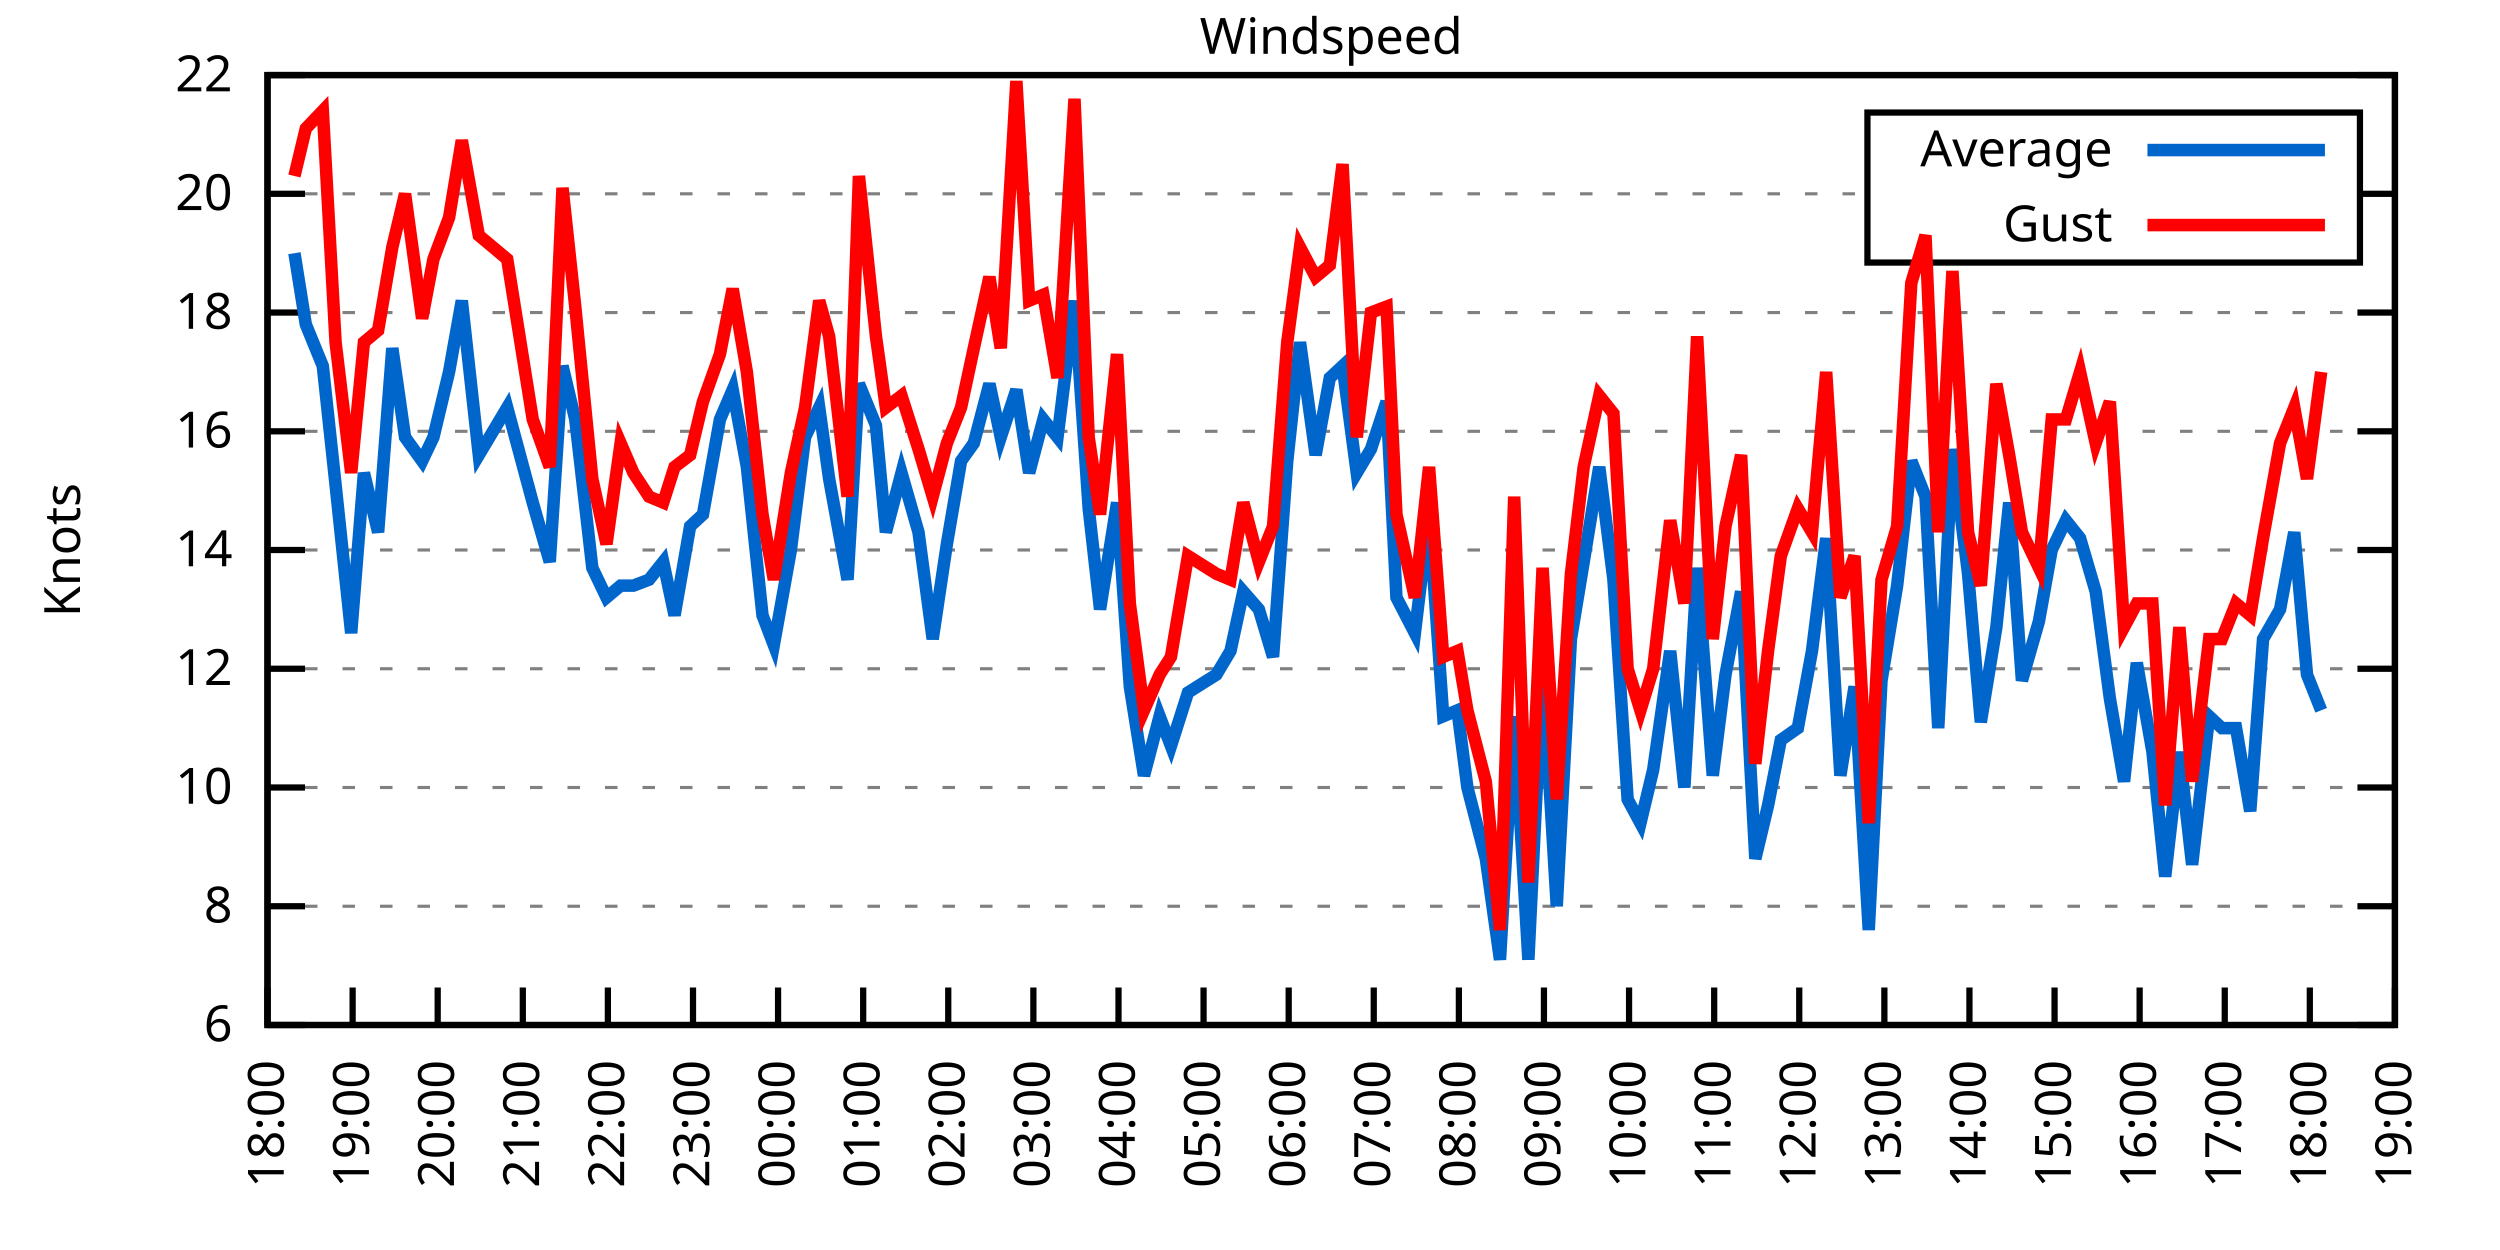
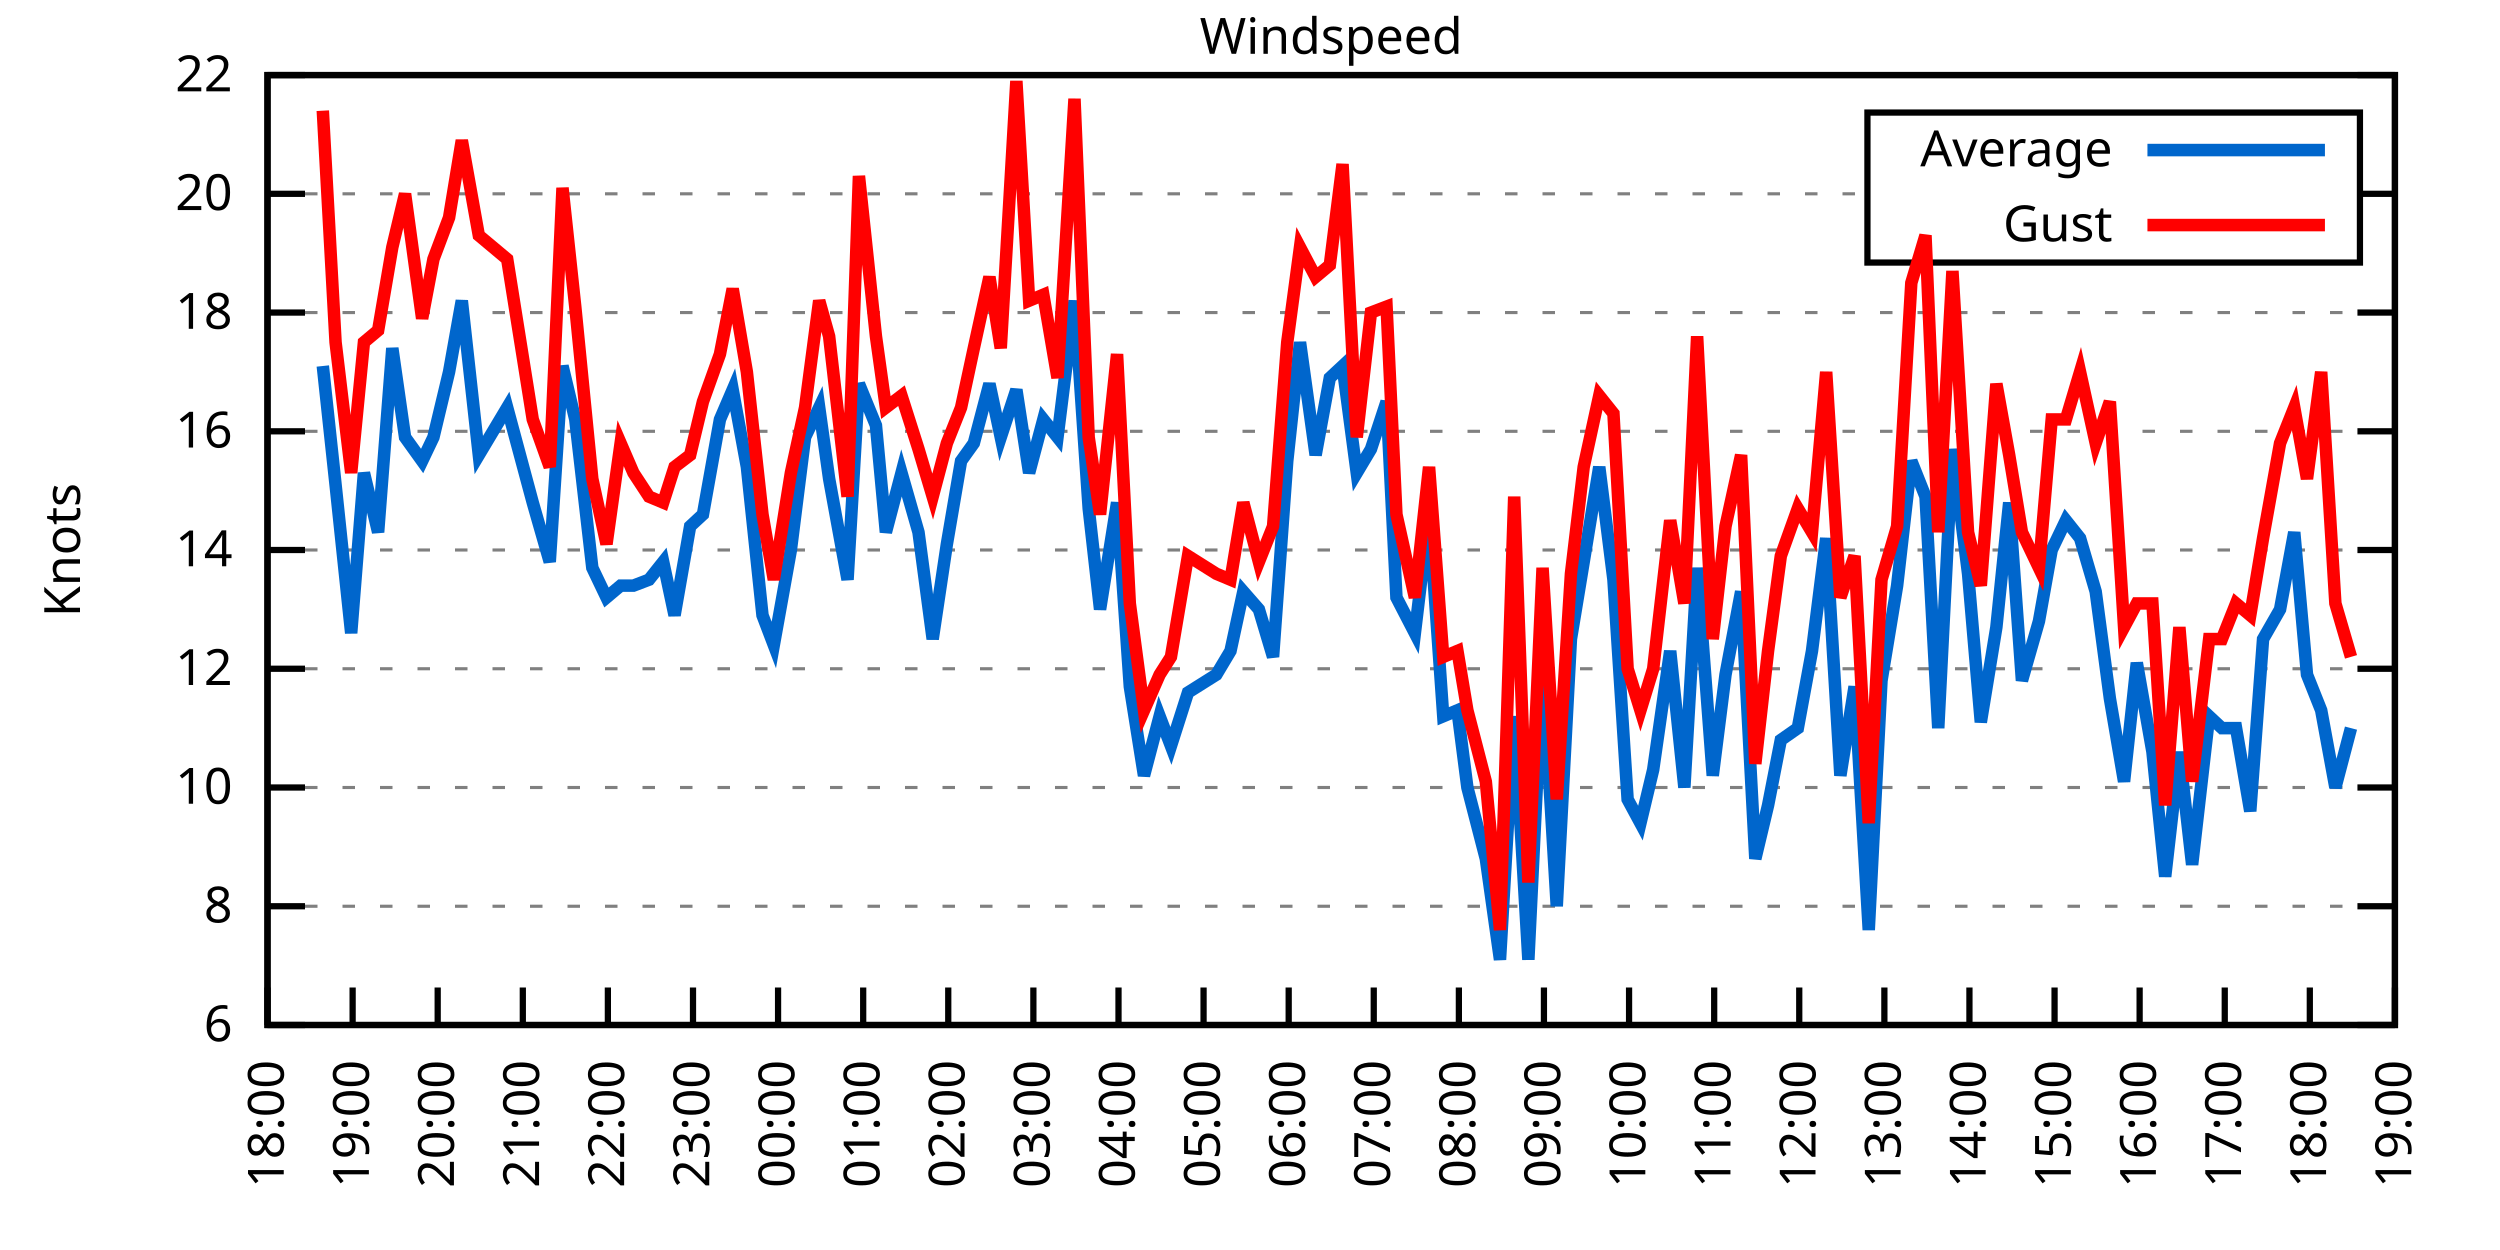
<svg xmlns="http://www.w3.org/2000/svg" xmlns:xlink="http://www.w3.org/1999/xlink" width="400" height="200" viewBox="0 0 400 200">
  <g id="gnuplot_canvas">
    <rect x="0" y="0" width="400" height="200" fill="none" />
    <defs>
      <circle id="gpDot" r="0.5" stroke-width="0.5" stroke="currentColor" />
      <path id="gpPt0" stroke-width="0.333" stroke="currentColor" d="M-1,0 h2 M0,-1 v2" />
      <path id="gpPt1" stroke-width="0.333" stroke="currentColor" d="M-1,-1 L1,1 M1,-1 L-1,1" />
      <path id="gpPt2" stroke-width="0.333" stroke="currentColor" d="M-1,0 L1,0 M0,-1 L0,1 M-1,-1 L1,1 M-1,1 L1,-1" />
      <rect id="gpPt3" stroke-width="0.333" stroke="currentColor" x="-1" y="-1" width="2" height="2" />
      <rect id="gpPt4" stroke-width="0.333" stroke="currentColor" fill="currentColor" x="-1" y="-1" width="2" height="2" />
      <circle id="gpPt5" stroke-width="0.333" stroke="currentColor" cx="0" cy="0" r="1" />
      <use xlink:href="#gpPt5" id="gpPt6" fill="currentColor" stroke="none" />
      <path id="gpPt7" stroke-width="0.333" stroke="currentColor" d="M0,-1.33 L-1.33,0.67 L1.33,0.67 z" />
      <use xlink:href="#gpPt7" id="gpPt8" fill="currentColor" stroke="none" />
      <use xlink:href="#gpPt7" id="gpPt9" stroke="currentColor" transform="rotate(180)" />
      <use xlink:href="#gpPt9" id="gpPt10" fill="currentColor" stroke="none" />
      <use xlink:href="#gpPt3" id="gpPt11" stroke="currentColor" transform="rotate(45)" />
      <use xlink:href="#gpPt11" id="gpPt12" fill="currentColor" stroke="none" />
      <path id="gpPt13" stroke-width="0.333" stroke="currentColor" d="M0,1.330 L1.265,0.411 L0.782,-1.067 L-0.782,-1.076 L-1.265,0.411 z" />
      <use xlink:href="#gpPt13" id="gpPt14" fill="currentColor" stroke="none" />
      <filter id="textbox" filterUnits="objectBoundingBox" x="0" y="0" height="1" width="1">
        <feFlood flood-color="white" flood-opacity="1" result="bgnd" />
        <feComposite in="SourceGraphic" in2="bgnd" operator="atop" />
      </filter>
      <filter id="greybox" filterUnits="objectBoundingBox" x="0" y="0" height="1" width="1">
        <feFlood flood-color="lightgrey" flood-opacity="1" result="grey" />
        <feComposite in="SourceGraphic" in2="grey" operator="atop" />
      </filter>
    </defs>
    <g fill="none" color="white" stroke="currentColor" stroke-width="1.00" stroke-linecap="butt" stroke-linejoin="miter">
</g>
    <g fill="none" color="black" stroke="currentColor" stroke-width="1.00" stroke-linecap="butt" stroke-linejoin="miter">
      <g stroke="none" shape-rendering="crispEdges">
        <polygon fill="rgb(255, 255, 255)" points="42.80,164.00 383.18,164.00 383.18,12.02 42.80,12.02 " />
      </g>
    </g>
    <g fill="none" color="black" stroke="currentColor" stroke-width="1.00" stroke-linecap="butt" stroke-linejoin="miter">
</g>
    <g fill="none" color="black" stroke="black" stroke-width="0.50" stroke-linecap="butt" stroke-linejoin="miter">
</g>
    <g fill="none" color="gray" stroke="currentColor" stroke-width="0.50" stroke-linecap="butt" stroke-linejoin="miter">
      <path stroke="gray" stroke-dasharray="2,4" class="gridline" d="M42.80,164.00 L383.19,164.00  " />
    </g>
    <g fill="none" color="gray" stroke="gray" stroke-width="1.00" stroke-linecap="butt" stroke-linejoin="miter">
</g>
    <g fill="none" color="black" stroke="currentColor" stroke-width="1.00" stroke-linecap="butt" stroke-linejoin="miter">
      <path stroke="black" d="M42.80,164.00 L48.80,164.00 M383.19,164.00 L377.19,164.00  " />
      <g transform="translate(37.20,166.60)" stroke="none" fill="black" font-family="Sans" font-size="8.00" text-anchor="end">
        <text>
          <tspan font-family="Sans"> 6</tspan>
        </text>
      </g>
    </g>
    <g fill="none" color="black" stroke="currentColor" stroke-width="1.00" stroke-linecap="butt" stroke-linejoin="miter">
</g>
    <g fill="none" color="black" stroke="black" stroke-width="0.50" stroke-linecap="butt" stroke-linejoin="miter">
</g>
    <g fill="none" color="gray" stroke="currentColor" stroke-width="0.50" stroke-linecap="butt" stroke-linejoin="miter">
      <path stroke="gray" stroke-dasharray="2,4" class="gridline" d="M42.80,145.00 L383.19,145.00  " />
    </g>
    <g fill="none" color="gray" stroke="gray" stroke-width="1.00" stroke-linecap="butt" stroke-linejoin="miter">
</g>
    <g fill="none" color="black" stroke="currentColor" stroke-width="1.00" stroke-linecap="butt" stroke-linejoin="miter">
      <path stroke="black" d="M42.80,145.00 L48.80,145.00 M383.19,145.00 L377.19,145.00  " />
      <g transform="translate(37.20,147.60)" stroke="none" fill="black" font-family="Sans" font-size="8.00" text-anchor="end">
        <text>
          <tspan font-family="Sans"> 8</tspan>
        </text>
      </g>
    </g>
    <g fill="none" color="black" stroke="currentColor" stroke-width="1.00" stroke-linecap="butt" stroke-linejoin="miter">
</g>
    <g fill="none" color="black" stroke="black" stroke-width="0.50" stroke-linecap="butt" stroke-linejoin="miter">
</g>
    <g fill="none" color="gray" stroke="currentColor" stroke-width="0.50" stroke-linecap="butt" stroke-linejoin="miter">
      <path stroke="gray" stroke-dasharray="2,4" class="gridline" d="M42.80,126.00 L383.19,126.00  " />
    </g>
    <g fill="none" color="gray" stroke="gray" stroke-width="1.00" stroke-linecap="butt" stroke-linejoin="miter">
</g>
    <g fill="none" color="black" stroke="currentColor" stroke-width="1.00" stroke-linecap="butt" stroke-linejoin="miter">
      <path stroke="black" d="M42.80,126.00 L48.80,126.00 M383.19,126.00 L377.19,126.00  " />
      <g transform="translate(37.20,128.60)" stroke="none" fill="black" font-family="Sans" font-size="8.00" text-anchor="end">
        <text>
          <tspan font-family="Sans"> 10</tspan>
        </text>
      </g>
    </g>
    <g fill="none" color="black" stroke="currentColor" stroke-width="1.00" stroke-linecap="butt" stroke-linejoin="miter">
</g>
    <g fill="none" color="black" stroke="black" stroke-width="0.50" stroke-linecap="butt" stroke-linejoin="miter">
</g>
    <g fill="none" color="gray" stroke="currentColor" stroke-width="0.50" stroke-linecap="butt" stroke-linejoin="miter">
      <path stroke="gray" stroke-dasharray="2,4" class="gridline" d="M42.80,107.00 L383.19,107.00  " />
    </g>
    <g fill="none" color="gray" stroke="gray" stroke-width="1.00" stroke-linecap="butt" stroke-linejoin="miter">
</g>
    <g fill="none" color="black" stroke="currentColor" stroke-width="1.00" stroke-linecap="butt" stroke-linejoin="miter">
      <path stroke="black" d="M42.80,107.00 L48.80,107.00 M383.19,107.00 L377.19,107.00  " />
      <g transform="translate(37.20,109.60)" stroke="none" fill="black" font-family="Sans" font-size="8.00" text-anchor="end">
        <text>
          <tspan font-family="Sans"> 12</tspan>
        </text>
      </g>
    </g>
    <g fill="none" color="black" stroke="currentColor" stroke-width="1.00" stroke-linecap="butt" stroke-linejoin="miter">
</g>
    <g fill="none" color="black" stroke="black" stroke-width="0.50" stroke-linecap="butt" stroke-linejoin="miter">
</g>
    <g fill="none" color="gray" stroke="currentColor" stroke-width="0.50" stroke-linecap="butt" stroke-linejoin="miter">
      <path stroke="gray" stroke-dasharray="2,4" class="gridline" d="M42.80,88.00 L383.19,88.00  " />
    </g>
    <g fill="none" color="gray" stroke="gray" stroke-width="1.00" stroke-linecap="butt" stroke-linejoin="miter">
</g>
    <g fill="none" color="black" stroke="currentColor" stroke-width="1.00" stroke-linecap="butt" stroke-linejoin="miter">
      <path stroke="black" d="M42.80,88.00 L48.80,88.00 M383.19,88.00 L377.19,88.00  " />
      <g transform="translate(37.20,90.60)" stroke="none" fill="black" font-family="Sans" font-size="8.00" text-anchor="end">
        <text>
          <tspan font-family="Sans"> 14</tspan>
        </text>
      </g>
    </g>
    <g fill="none" color="black" stroke="currentColor" stroke-width="1.00" stroke-linecap="butt" stroke-linejoin="miter">
</g>
    <g fill="none" color="black" stroke="black" stroke-width="0.50" stroke-linecap="butt" stroke-linejoin="miter">
</g>
    <g fill="none" color="gray" stroke="currentColor" stroke-width="0.50" stroke-linecap="butt" stroke-linejoin="miter">
      <path stroke="gray" stroke-dasharray="2,4" class="gridline" d="M42.80,69.01 L383.19,69.01  " />
    </g>
    <g fill="none" color="gray" stroke="gray" stroke-width="1.00" stroke-linecap="butt" stroke-linejoin="miter">
</g>
    <g fill="none" color="black" stroke="currentColor" stroke-width="1.00" stroke-linecap="butt" stroke-linejoin="miter">
      <path stroke="black" d="M42.80,69.01 L48.80,69.01 M383.19,69.01 L377.19,69.01  " />
      <g transform="translate(37.20,71.61)" stroke="none" fill="black" font-family="Sans" font-size="8.00" text-anchor="end">
        <text>
          <tspan font-family="Sans"> 16</tspan>
        </text>
      </g>
    </g>
    <g fill="none" color="black" stroke="currentColor" stroke-width="1.00" stroke-linecap="butt" stroke-linejoin="miter">
</g>
    <g fill="none" color="black" stroke="black" stroke-width="0.50" stroke-linecap="butt" stroke-linejoin="miter">
</g>
    <g fill="none" color="gray" stroke="currentColor" stroke-width="0.50" stroke-linecap="butt" stroke-linejoin="miter">
      <path stroke="gray" stroke-dasharray="2,4" class="gridline" d="M42.80,50.01 L383.19,50.01  " />
    </g>
    <g fill="none" color="gray" stroke="gray" stroke-width="1.00" stroke-linecap="butt" stroke-linejoin="miter">
</g>
    <g fill="none" color="black" stroke="currentColor" stroke-width="1.00" stroke-linecap="butt" stroke-linejoin="miter">
      <path stroke="black" d="M42.80,50.01 L48.80,50.01 M383.19,50.01 L377.19,50.01  " />
      <g transform="translate(37.20,52.61)" stroke="none" fill="black" font-family="Sans" font-size="8.00" text-anchor="end">
        <text>
          <tspan font-family="Sans"> 18</tspan>
        </text>
      </g>
    </g>
    <g fill="none" color="black" stroke="currentColor" stroke-width="1.00" stroke-linecap="butt" stroke-linejoin="miter">
</g>
    <g fill="none" color="black" stroke="black" stroke-width="0.50" stroke-linecap="butt" stroke-linejoin="miter">
</g>
    <g fill="none" color="gray" stroke="currentColor" stroke-width="0.50" stroke-linecap="butt" stroke-linejoin="miter">
      <path stroke="gray" stroke-dasharray="2,4" class="gridline" d="M42.80,31.01 L298.79,31.01 M377.59,31.01 L383.19,31.01  " />
    </g>
    <g fill="none" color="gray" stroke="gray" stroke-width="1.00" stroke-linecap="butt" stroke-linejoin="miter">
</g>
    <g fill="none" color="black" stroke="currentColor" stroke-width="1.00" stroke-linecap="butt" stroke-linejoin="miter">
      <path stroke="black" d="M42.80,31.01 L48.80,31.01 M383.19,31.01 L377.19,31.01  " />
      <g transform="translate(37.20,33.61)" stroke="none" fill="black" font-family="Sans" font-size="8.00" text-anchor="end">
        <text>
          <tspan font-family="Sans"> 20</tspan>
        </text>
      </g>
    </g>
    <g fill="none" color="black" stroke="currentColor" stroke-width="1.00" stroke-linecap="butt" stroke-linejoin="miter">
</g>
    <g fill="none" color="black" stroke="black" stroke-width="0.50" stroke-linecap="butt" stroke-linejoin="miter">
</g>
    <g fill="none" color="gray" stroke="currentColor" stroke-width="0.50" stroke-linecap="butt" stroke-linejoin="miter">
      <path stroke="gray" stroke-dasharray="2,4" class="gridline" d="M42.80,12.01 L383.19,12.01  " />
    </g>
    <g fill="none" color="gray" stroke="gray" stroke-width="1.00" stroke-linecap="butt" stroke-linejoin="miter">
</g>
    <g fill="none" color="black" stroke="currentColor" stroke-width="1.00" stroke-linecap="butt" stroke-linejoin="miter">
      <path stroke="black" d="M42.80,12.01 L48.80,12.01 M383.19,12.01 L377.19,12.01  " />
      <g transform="translate(37.20,14.61)" stroke="none" fill="black" font-family="Sans" font-size="8.00" text-anchor="end">
        <text>
          <tspan font-family="Sans"> 22</tspan>
        </text>
      </g>
    </g>
    <g fill="none" color="black" stroke="currentColor" stroke-width="1.00" stroke-linecap="butt" stroke-linejoin="miter">
      <path stroke="black" d="M42.80,164.00 L42.80,158.00  " />
      <g transform="translate(45.40,169.60) rotate(270.00)" stroke="none" fill="black" font-family="Sans" font-size="8.00" text-anchor="end">
        <text>
          <tspan font-family="Sans">18:00</tspan>
        </text>
      </g>
    </g>
    <g fill="none" color="black" stroke="currentColor" stroke-width="1.00" stroke-linecap="butt" stroke-linejoin="miter">
      <path stroke="black" d="M56.42,164.00 L56.42,158.00  " />
      <g transform="translate(59.02,169.60) rotate(270.00)" stroke="none" fill="black" font-family="Sans" font-size="8.00" text-anchor="end">
        <text>
          <tspan font-family="Sans">19:00</tspan>
        </text>
      </g>
    </g>
    <g fill="none" color="black" stroke="currentColor" stroke-width="1.00" stroke-linecap="butt" stroke-linejoin="miter">
      <path stroke="black" d="M70.03,164.00 L70.03,158.00  " />
      <g transform="translate(72.63,169.60) rotate(270.00)" stroke="none" fill="black" font-family="Sans" font-size="8.00" text-anchor="end">
        <text>
          <tspan font-family="Sans">20:00</tspan>
        </text>
      </g>
    </g>
    <g fill="none" color="black" stroke="currentColor" stroke-width="1.00" stroke-linecap="butt" stroke-linejoin="miter">
      <path stroke="black" d="M83.65,164.00 L83.65,158.00  " />
      <g transform="translate(86.25,169.60) rotate(270.00)" stroke="none" fill="black" font-family="Sans" font-size="8.00" text-anchor="end">
        <text>
          <tspan font-family="Sans">21:00</tspan>
        </text>
      </g>
    </g>
    <g fill="none" color="black" stroke="currentColor" stroke-width="1.00" stroke-linecap="butt" stroke-linejoin="miter">
      <path stroke="black" d="M97.26,164.00 L97.26,158.00  " />
      <g transform="translate(99.86,169.60) rotate(270.00)" stroke="none" fill="black" font-family="Sans" font-size="8.00" text-anchor="end">
        <text>
          <tspan font-family="Sans">22:00</tspan>
        </text>
      </g>
    </g>
    <g fill="none" color="black" stroke="currentColor" stroke-width="1.00" stroke-linecap="butt" stroke-linejoin="miter">
      <path stroke="black" d="M110.88,164.00 L110.88,158.00  " />
      <g transform="translate(113.48,169.60) rotate(270.00)" stroke="none" fill="black" font-family="Sans" font-size="8.00" text-anchor="end">
        <text>
          <tspan font-family="Sans">23:00</tspan>
        </text>
      </g>
    </g>
    <g fill="none" color="black" stroke="currentColor" stroke-width="1.00" stroke-linecap="butt" stroke-linejoin="miter">
      <path stroke="black" d="M124.49,164.00 L124.49,158.00  " />
      <g transform="translate(127.09,169.60) rotate(270.00)" stroke="none" fill="black" font-family="Sans" font-size="8.00" text-anchor="end">
        <text>
          <tspan font-family="Sans">00:00</tspan>
        </text>
      </g>
    </g>
    <g fill="none" color="black" stroke="currentColor" stroke-width="1.00" stroke-linecap="butt" stroke-linejoin="miter">
      <path stroke="black" d="M138.11,164.00 L138.11,158.00  " />
      <g transform="translate(140.71,169.60) rotate(270.00)" stroke="none" fill="black" font-family="Sans" font-size="8.00" text-anchor="end">
        <text>
          <tspan font-family="Sans">01:00</tspan>
        </text>
      </g>
    </g>
    <g fill="none" color="black" stroke="currentColor" stroke-width="1.00" stroke-linecap="butt" stroke-linejoin="miter">
      <path stroke="black" d="M151.72,164.00 L151.72,158.00  " />
      <g transform="translate(154.32,169.60) rotate(270.00)" stroke="none" fill="black" font-family="Sans" font-size="8.00" text-anchor="end">
        <text>
          <tspan font-family="Sans">02:00</tspan>
        </text>
      </g>
    </g>
    <g fill="none" color="black" stroke="currentColor" stroke-width="1.00" stroke-linecap="butt" stroke-linejoin="miter">
      <path stroke="black" d="M165.34,164.00 L165.34,158.00  " />
      <g transform="translate(167.94,169.60) rotate(270.00)" stroke="none" fill="black" font-family="Sans" font-size="8.00" text-anchor="end">
        <text>
          <tspan font-family="Sans">03:00</tspan>
        </text>
      </g>
    </g>
    <g fill="none" color="black" stroke="currentColor" stroke-width="1.00" stroke-linecap="butt" stroke-linejoin="miter">
      <path stroke="black" d="M178.96,164.00 L178.96,158.00  " />
      <g transform="translate(181.56,169.60) rotate(270.00)" stroke="none" fill="black" font-family="Sans" font-size="8.00" text-anchor="end">
        <text>
          <tspan font-family="Sans">04:00</tspan>
        </text>
      </g>
    </g>
    <g fill="none" color="black" stroke="currentColor" stroke-width="1.00" stroke-linecap="butt" stroke-linejoin="miter">
      <path stroke="black" d="M192.57,164.00 L192.57,158.00  " />
      <g transform="translate(195.17,169.60) rotate(270.00)" stroke="none" fill="black" font-family="Sans" font-size="8.00" text-anchor="end">
        <text>
          <tspan font-family="Sans">05:00</tspan>
        </text>
      </g>
    </g>
    <g fill="none" color="black" stroke="currentColor" stroke-width="1.00" stroke-linecap="butt" stroke-linejoin="miter">
      <path stroke="black" d="M206.19,164.00 L206.19,158.00  " />
      <g transform="translate(208.79,169.60) rotate(270.00)" stroke="none" fill="black" font-family="Sans" font-size="8.00" text-anchor="end">
        <text>
          <tspan font-family="Sans">06:00</tspan>
        </text>
      </g>
    </g>
    <g fill="none" color="black" stroke="currentColor" stroke-width="1.00" stroke-linecap="butt" stroke-linejoin="miter">
      <path stroke="black" d="M219.80,164.00 L219.80,158.00  " />
      <g transform="translate(222.40,169.60) rotate(270.00)" stroke="none" fill="black" font-family="Sans" font-size="8.00" text-anchor="end">
        <text>
          <tspan font-family="Sans">07:00</tspan>
        </text>
      </g>
    </g>
    <g fill="none" color="black" stroke="currentColor" stroke-width="1.00" stroke-linecap="butt" stroke-linejoin="miter">
      <path stroke="black" d="M233.42,164.00 L233.42,158.00  " />
      <g transform="translate(236.02,169.60) rotate(270.00)" stroke="none" fill="black" font-family="Sans" font-size="8.00" text-anchor="end">
        <text>
          <tspan font-family="Sans">08:00</tspan>
        </text>
      </g>
    </g>
    <g fill="none" color="black" stroke="currentColor" stroke-width="1.00" stroke-linecap="butt" stroke-linejoin="miter">
      <path stroke="black" d="M247.03,164.00 L247.03,158.00  " />
      <g transform="translate(249.63,169.60) rotate(270.00)" stroke="none" fill="black" font-family="Sans" font-size="8.00" text-anchor="end">
        <text>
          <tspan font-family="Sans">09:00</tspan>
        </text>
      </g>
    </g>
    <g fill="none" color="black" stroke="currentColor" stroke-width="1.00" stroke-linecap="butt" stroke-linejoin="miter">
      <path stroke="black" d="M260.65,164.00 L260.65,158.00  " />
      <g transform="translate(263.25,169.60) rotate(270.00)" stroke="none" fill="black" font-family="Sans" font-size="8.00" text-anchor="end">
        <text>
          <tspan font-family="Sans">10:00</tspan>
        </text>
      </g>
    </g>
    <g fill="none" color="black" stroke="currentColor" stroke-width="1.00" stroke-linecap="butt" stroke-linejoin="miter">
      <path stroke="black" d="M274.27,164.00 L274.27,158.00  " />
      <g transform="translate(276.87,169.60) rotate(270.00)" stroke="none" fill="black" font-family="Sans" font-size="8.00" text-anchor="end">
        <text>
          <tspan font-family="Sans">11:00</tspan>
        </text>
      </g>
    </g>
    <g fill="none" color="black" stroke="currentColor" stroke-width="1.00" stroke-linecap="butt" stroke-linejoin="miter">
      <path stroke="black" d="M287.88,164.00 L287.88,158.00  " />
      <g transform="translate(290.48,169.60) rotate(270.00)" stroke="none" fill="black" font-family="Sans" font-size="8.00" text-anchor="end">
        <text>
          <tspan font-family="Sans">12:00</tspan>
        </text>
      </g>
    </g>
    <g fill="none" color="black" stroke="currentColor" stroke-width="1.00" stroke-linecap="butt" stroke-linejoin="miter">
      <path stroke="black" d="M301.50,164.00 L301.50,158.00  " />
      <g transform="translate(304.10,169.60) rotate(270.00)" stroke="none" fill="black" font-family="Sans" font-size="8.00" text-anchor="end">
        <text>
          <tspan font-family="Sans">13:00</tspan>
        </text>
      </g>
    </g>
    <g fill="none" color="black" stroke="currentColor" stroke-width="1.00" stroke-linecap="butt" stroke-linejoin="miter">
      <path stroke="black" d="M315.11,164.00 L315.11,158.00  " />
      <g transform="translate(317.71,169.60) rotate(270.00)" stroke="none" fill="black" font-family="Sans" font-size="8.00" text-anchor="end">
        <text>
          <tspan font-family="Sans">14:00</tspan>
        </text>
      </g>
    </g>
    <g fill="none" color="black" stroke="currentColor" stroke-width="1.00" stroke-linecap="butt" stroke-linejoin="miter">
      <path stroke="black" d="M328.73,164.00 L328.73,158.00  " />
      <g transform="translate(331.33,169.60) rotate(270.00)" stroke="none" fill="black" font-family="Sans" font-size="8.00" text-anchor="end">
        <text>
          <tspan font-family="Sans">15:00</tspan>
        </text>
      </g>
    </g>
    <g fill="none" color="black" stroke="currentColor" stroke-width="1.00" stroke-linecap="butt" stroke-linejoin="miter">
      <path stroke="black" d="M342.34,164.00 L342.34,158.00  " />
      <g transform="translate(344.94,169.60) rotate(270.00)" stroke="none" fill="black" font-family="Sans" font-size="8.00" text-anchor="end">
        <text>
          <tspan font-family="Sans">16:00</tspan>
        </text>
      </g>
    </g>
    <g fill="none" color="black" stroke="currentColor" stroke-width="1.00" stroke-linecap="butt" stroke-linejoin="miter">
      <path stroke="black" d="M355.96,164.00 L355.96,158.00  " />
      <g transform="translate(358.56,169.60) rotate(270.00)" stroke="none" fill="black" font-family="Sans" font-size="8.00" text-anchor="end">
        <text>
          <tspan font-family="Sans">17:00</tspan>
        </text>
      </g>
    </g>
    <g fill="none" color="black" stroke="currentColor" stroke-width="1.00" stroke-linecap="butt" stroke-linejoin="miter">
      <path stroke="black" d="M369.57,164.00 L369.57,158.00  " />
      <g transform="translate(372.17,169.60) rotate(270.00)" stroke="none" fill="black" font-family="Sans" font-size="8.00" text-anchor="end">
        <text>
          <tspan font-family="Sans">18:00</tspan>
        </text>
      </g>
    </g>
    <g fill="none" color="black" stroke="currentColor" stroke-width="1.00" stroke-linecap="butt" stroke-linejoin="miter">
      <path stroke="black" d="M383.19,164.00 L383.19,158.00  " />
      <g transform="translate(385.79,169.60) rotate(270.00)" stroke="none" fill="black" font-family="Sans" font-size="8.00" text-anchor="end">
        <text>
          <tspan font-family="Sans">19:00</tspan>
        </text>
      </g>
    </g>
    <g fill="none" color="black" stroke="currentColor" stroke-width="1.00" stroke-linecap="butt" stroke-linejoin="miter">
</g>
    <g fill="none" color="black" stroke="currentColor" stroke-width="1.00" stroke-linecap="butt" stroke-linejoin="miter">
      <path stroke="black" d="M42.80,12.01 L42.80,164.00 L383.19,164.00 L383.19,12.01 L42.80,12.01 Z  " />
    </g>
    <g fill="none" color="black" stroke="currentColor" stroke-width="1.00" stroke-linecap="butt" stroke-linejoin="miter">
</g>
    <g fill="none" color="black" stroke="currentColor" stroke-width="1.00" stroke-linecap="butt" stroke-linejoin="miter">
      <path stroke="black" d="M298.79,42.01 L298.79,18.01 L377.59,18.01 L377.59,42.01 L298.79,42.01 Z  " />
    </g>
    <g id="Windspeed_plot_1">
      <g fill="none" color="white" stroke="black" stroke-width="2.00" stroke-linecap="butt" stroke-linejoin="miter">
</g>
      <g fill="none" color="black" stroke="currentColor" stroke-width="2.00" stroke-linecap="butt" stroke-linejoin="miter">
        <g transform="translate(337.99,26.61)" stroke="none" fill="black" font-family="Sans" font-size="8.00" text-anchor="end">
          <text>
            <tspan font-family="Sans">Average</tspan>
          </text>
        </g>
      </g>
      <g fill="none" color="black" stroke="currentColor" stroke-width="2.00" stroke-linecap="butt" stroke-linejoin="miter">
-         <path stroke="rgb(  0, 102, 204)" d="M343.59,24.01 L371.99,24.01 M47.11,40.51 L48.93,51.91 L51.65,58.56 L53.69,77.56 L56.19,101.30 L58.23,75.66   L60.50,85.16 L62.77,55.71 L64.81,69.96 L67.54,73.76 L69.35,69.96 L71.85,59.51 L73.89,48.11 L76.61,72.81   L81.15,65.21 L85.24,80.41 L87.96,89.90 L90.00,58.56 L92.04,67.11 L94.77,90.85 L97.04,95.60 L99.30,93.70   L101.35,93.70 L103.84,92.75 L106.11,89.90 L107.93,98.45 L110.42,84.21 L112.47,82.31 L115.19,67.11 L117.23,62.36   L119.50,74.71 L122.00,98.45 L123.81,103.20 L126.54,88.00 L128.81,69.96 L131.07,65.21 L132.66,76.61 L135.61,92.75   L137.43,61.41 L140.15,68.06 L141.74,85.16 L144.24,75.66 L146.96,85.16 L149.23,102.25 L151.50,87.06 L153.77,73.76   L155.81,70.91 L158.31,61.41 L160.12,69.96 L162.62,62.36 L164.66,75.66 L166.93,67.11 L169.20,69.96 L171.92,48.11   L174.19,81.36 L176.01,97.50 L178.73,80.41 L180.77,109.85 L183.04,124.10 L185.54,114.60 L187.35,119.35 L190.08,110.80   L194.61,107.95 L196.88,104.15 L198.93,94.65 L201.42,97.50 L203.69,105.10 L205.96,73.76 L208.00,54.76 L210.50,72.81   L212.77,60.46 L214.81,58.56 L217.08,75.66 L219.35,71.86 L221.85,64.26 L223.43,95.60 L226.38,101.30 L228.65,82.31   L230.92,114.60 L233.19,113.65 L234.78,126.00 L237.73,137.40 L240.00,153.55 L242.27,114.60 L244.54,153.55 L246.81,107.00   L249.08,145.00 L251.35,102.25 L253.39,89.90 L255.88,74.71 L258.15,92.75 L260.42,127.90 L262.47,131.70 L264.51,123.15   L267.23,104.15 L269.50,126.00 L271.54,90.85 L274.04,124.10 L276.08,107.95 L278.58,94.65 L280.85,137.40 L282.89,128.85   L284.93,118.40 L287.65,116.50 L289.92,104.15 L292.19,86.11 L294.46,124.10 L296.73,109.85 L299.00,148.80 L301.04,108.90   L303.54,93.70 L305.81,73.76 L308.08,79.46 L310.12,116.50 L312.39,71.86 L314.89,91.80 L316.93,115.55 L319.42,100.35   L321.47,80.41 L323.51,108.90 L326.23,99.40 L328.27,88.00 L330.54,83.26 L332.81,86.11 L335.31,94.65 L337.58,111.75   L339.85,125.05 L341.89,106.05 L344.39,120.30 L346.43,140.25 L348.70,120.30 L350.74,138.35 L353.46,114.60 L355.50,116.50   L357.77,116.50 L360.04,129.80 L362.09,102.25 L364.81,97.50 L367.08,85.16 L369.12,107.95 L371.39,113.65  " />
+         <path stroke="rgb(  0, 102, 204)" d="M343.59,24.01 L371.99,24.01 M51.65,58.56 L53.69,77.56 L56.19,101.30 L58.23,75.66 L60.50,85.16 L62.77,55.71   L64.81,69.96 L67.54,73.76 L69.35,69.96 L71.85,59.51 L73.89,48.11 L76.61,72.81 L81.15,65.21 L85.24,80.41   L87.96,89.90 L90.00,58.56 L92.04,67.11 L94.77,90.85 L97.04,95.60 L99.30,93.70 L101.35,93.70 L103.84,92.75   L106.11,89.90 L107.93,98.45 L110.42,84.21 L112.47,82.31 L115.19,67.11 L117.23,62.36 L119.50,74.71 L122.00,98.45   L123.81,103.20 L126.54,88.00 L128.81,69.96 L131.07,65.21 L132.66,76.61 L135.61,92.75 L137.43,61.41 L140.15,68.06   L141.74,85.16 L144.24,75.66 L146.96,85.16 L149.23,102.25 L151.50,87.06 L153.77,73.76 L155.81,70.91 L158.31,61.41   L160.12,69.96 L162.62,62.36 L164.66,75.66 L166.93,67.11 L169.20,69.96 L171.92,48.11 L174.19,81.36 L176.01,97.50   L178.73,80.41 L180.77,109.85 L183.04,124.10 L185.54,114.60 L187.35,119.35 L190.08,110.80 L194.61,107.95 L196.88,104.15   L198.93,94.65 L201.42,97.50 L203.69,105.10 L205.96,73.76 L208.00,54.76 L210.50,72.81 L212.77,60.46 L214.81,58.56   L217.08,75.66 L219.35,71.86 L221.85,64.26 L223.43,95.60 L226.38,101.30 L228.65,82.31 L230.92,114.60 L233.19,113.65   L234.78,126.00 L237.73,137.40 L240.00,153.55 L242.27,114.60 L244.54,153.55 L246.81,107.00 L249.08,145.00 L251.35,102.25   L253.39,89.90 L255.88,74.71 L258.15,92.75 L260.42,127.90 L262.47,131.70 L264.51,123.15 L267.23,104.15 L269.50,126.00   L271.54,90.85 L274.04,124.10 L276.08,107.95 L278.58,94.65 L280.85,137.40 L282.89,128.85 L284.93,118.40 L287.65,116.50   L289.92,104.15 L292.19,86.11 L294.46,124.10 L296.73,109.85 L299.00,148.80 L301.04,108.90 L303.54,93.70 L305.81,73.76   L308.08,79.46 L310.12,116.50 L312.39,71.86 L314.89,91.80 L316.93,115.55 L319.42,100.35 L321.47,80.41 L323.51,108.90   L326.23,99.40 L328.27,88.00 L330.54,83.26 L332.81,86.11 L335.31,94.65 L337.58,111.75 L339.85,125.05 L341.89,106.05   L344.39,120.30 L346.43,140.25 L348.70,120.30 L350.74,138.35 L353.46,114.60 L355.50,116.50 L357.77,116.50 L360.04,129.80   L362.09,102.25 L364.81,97.50 L367.08,85.16 L369.12,107.95 L371.39,113.65 L373.66,126.00 L376.16,116.50  " />
      </g>
    </g>
    <g id="Windspeed_plot_2">
      <g fill="none" color="black" stroke="currentColor" stroke-width="2.00" stroke-linecap="butt" stroke-linejoin="miter">
        <g transform="translate(337.99,38.61)" stroke="none" fill="black" font-family="Sans" font-size="8.00" text-anchor="end">
          <text>
            <tspan font-family="Sans">Gust</tspan>
          </text>
        </g>
      </g>
      <g fill="none" color="black" stroke="currentColor" stroke-width="2.00" stroke-linecap="butt" stroke-linejoin="miter">
-         <path stroke="rgb(255,   0,   0)" d="M343.59,36.01 L371.99,36.01 M47.11,28.16 L48.93,20.56 L51.65,17.71 L53.69,54.76 L56.19,75.66 L58.23,54.76   L60.50,52.86 L62.77,39.56 L64.81,31.01 L67.54,50.96 L69.35,41.46 L71.85,34.81 L73.89,22.46 L76.61,37.66   L81.15,41.46 L85.24,67.11 L87.96,74.71 L90.00,30.06 L92.04,49.06 L94.77,76.61 L97.04,87.06 L99.30,70.91   L101.35,75.66 L103.84,79.46 L106.11,80.41 L107.93,74.71 L110.42,72.81 L112.47,64.26 L115.19,56.66 L117.23,46.21   L119.50,59.51 L122.00,82.31 L123.81,92.75 L126.54,75.66 L128.81,65.21 L131.07,48.11 L132.66,53.81 L135.61,79.46   L137.43,28.16 L140.15,53.81 L141.74,65.21 L144.24,63.31 L146.96,71.86 L149.23,79.46 L151.50,70.91 L153.77,65.21   L155.81,55.71 L158.31,44.31 L160.12,55.71 L162.62,12.96 L164.66,48.11 L166.93,47.16 L169.20,60.46 L171.92,15.81   L174.19,69.96 L176.01,82.31 L178.73,56.66 L180.77,96.55 L183.04,113.65 L185.54,107.95 L187.35,105.10 L190.08,88.95   L194.61,91.80 L196.88,92.75 L198.93,80.41 L201.42,89.90 L203.69,84.21 L205.96,54.76 L208.00,39.56 L210.50,44.31   L212.77,42.41 L214.81,26.26 L217.08,69.96 L219.35,50.01 L221.85,49.06 L223.43,82.31 L226.38,95.60 L228.65,74.71   L230.92,105.10 L233.19,104.15 L234.78,113.65 L237.73,125.05 L240.00,148.80 L242.27,79.46 L244.54,141.20 L246.81,90.85   L249.08,127.90 L251.35,91.80 L253.39,74.71 L255.88,63.31 L258.15,66.16 L260.42,107.00 L262.47,113.65 L264.51,107.00   L267.23,83.26 L269.50,96.55 L271.54,53.81 L274.04,102.25 L276.08,84.21 L278.58,72.81 L280.85,122.20 L282.89,104.15   L284.93,88.95 L287.65,81.36 L289.92,85.16 L292.19,59.51 L294.46,95.60 L296.73,88.95 L299.00,131.70 L301.04,92.75   L303.54,84.21 L305.81,45.26 L308.08,37.66 L310.12,85.16 L312.39,43.36 L314.89,85.16 L316.93,93.70 L319.42,61.41   L321.47,72.81 L323.51,85.16 L326.23,90.85 L328.27,67.11 L330.54,67.11 L332.81,59.51 L335.31,70.91 L337.58,64.26   L339.85,100.35 L341.89,96.55 L344.39,96.55 L346.43,128.85 L348.70,100.35 L350.74,125.05 L353.46,102.25 L355.50,102.25   L357.77,96.55 L360.04,98.45 L362.09,86.11 L364.81,70.91 L367.08,65.21 L369.12,76.61 L371.39,59.51  " />
+         <path stroke="rgb(255,   0,   0)" d="M343.59,36.01 L371.99,36.01 M51.65,17.71 L53.69,54.76 L56.19,75.66 L58.23,54.76 L60.50,52.86 L62.77,39.56   L64.81,31.01 L67.54,50.96 L69.35,41.46 L71.85,34.81 L73.89,22.46 L76.61,37.66 L81.15,41.46 L85.24,67.11   L87.96,74.71 L90.00,30.06 L92.04,49.06 L94.77,76.61 L97.04,87.06 L99.30,70.91 L101.35,75.66 L103.84,79.46   L106.11,80.41 L107.93,74.71 L110.42,72.81 L112.47,64.26 L115.19,56.66 L117.23,46.21 L119.50,59.51 L122.00,82.31   L123.81,92.75 L126.54,75.66 L128.81,65.21 L131.07,48.11 L132.66,53.81 L135.61,79.46 L137.43,28.16 L140.15,53.81   L141.74,65.21 L144.24,63.31 L146.96,71.86 L149.23,79.46 L151.50,70.91 L153.77,65.21 L155.81,55.71 L158.31,44.31   L160.12,55.71 L162.62,12.96 L164.66,48.11 L166.93,47.16 L169.20,60.46 L171.92,15.81 L174.19,69.96 L176.01,82.31   L178.73,56.66 L180.77,96.55 L183.04,113.65 L185.54,107.95 L187.35,105.10 L190.08,88.95 L194.61,91.80 L196.88,92.75   L198.93,80.41 L201.42,89.90 L203.69,84.21 L205.96,54.76 L208.00,39.56 L210.50,44.31 L212.77,42.41 L214.81,26.26   L217.08,69.96 L219.35,50.01 L221.85,49.06 L223.43,82.31 L226.38,95.60 L228.65,74.71 L230.92,105.10 L233.19,104.15   L234.78,113.65 L237.73,125.05 L240.00,148.80 L242.27,79.46 L244.54,141.20 L246.81,90.85 L249.08,127.90 L251.35,91.80   L253.39,74.71 L255.88,63.31 L258.15,66.16 L260.42,107.00 L262.47,113.65 L264.51,107.00 L267.23,83.26 L269.50,96.55   L271.54,53.81 L274.04,102.25 L276.08,84.21 L278.58,72.81 L280.85,122.20 L282.89,104.15 L284.93,88.95 L287.65,81.36   L289.92,85.16 L292.19,59.51 L294.46,95.60 L296.73,88.95 L299.00,131.70 L301.04,92.75 L303.54,84.21 L305.81,45.26   L308.08,37.66 L310.12,85.16 L312.39,43.36 L314.89,85.16 L316.93,93.70 L319.42,61.41 L321.47,72.81 L323.51,85.16   L326.23,90.85 L328.27,67.11 L330.54,67.11 L332.81,59.51 L335.31,70.91 L337.58,64.26 L339.85,100.35 L341.89,96.55   L344.39,96.55 L346.43,128.85 L348.70,100.35 L350.74,125.05 L353.46,102.25 L355.50,102.25 L357.77,96.55 L360.04,98.45   L362.09,86.11 L364.81,70.91 L367.08,65.21 L369.12,76.61 L371.39,59.51 L373.66,96.55 L376.16,105.10  " />
      </g>
    </g>
    <g fill="none" color="black" stroke="currentColor" stroke-width="2.00" stroke-linecap="butt" stroke-linejoin="miter">
</g>
    <g fill="none" color="black" stroke="black" stroke-width="1.00" stroke-linecap="butt" stroke-linejoin="miter">
</g>
    <g fill="none" color="black" stroke="currentColor" stroke-width="1.00" stroke-linecap="butt" stroke-linejoin="miter">
      <path stroke="black" d="M42.80,12.01 L42.80,164.00 L383.19,164.00 L383.19,12.01 L42.80,12.01 Z  " />
      <g transform="translate(12.80,88.01) rotate(270.00)" stroke="none" fill="black" font-family="Sans" font-size="8.00" text-anchor="middle">
        <text>
          <tspan font-family="Sans">Knots</tspan>
        </text>
      </g>
    </g>
    <g fill="none" color="black" stroke="currentColor" stroke-width="1.00" stroke-linecap="butt" stroke-linejoin="miter">
</g>
    <g fill="none" color="black" stroke="currentColor" stroke-width="1.00" stroke-linecap="butt" stroke-linejoin="miter">
      <g transform="translate(212.99,8.61)" stroke="none" fill="black" font-family="Sans" font-size="8.00" text-anchor="middle">
        <text>
          <tspan font-family="Sans">Windspeed</tspan>
        </text>
      </g>
    </g>
    <g fill="none" color="black" stroke="currentColor" stroke-width="1.00" stroke-linecap="butt" stroke-linejoin="miter">
</g>
  </g>
</svg>
